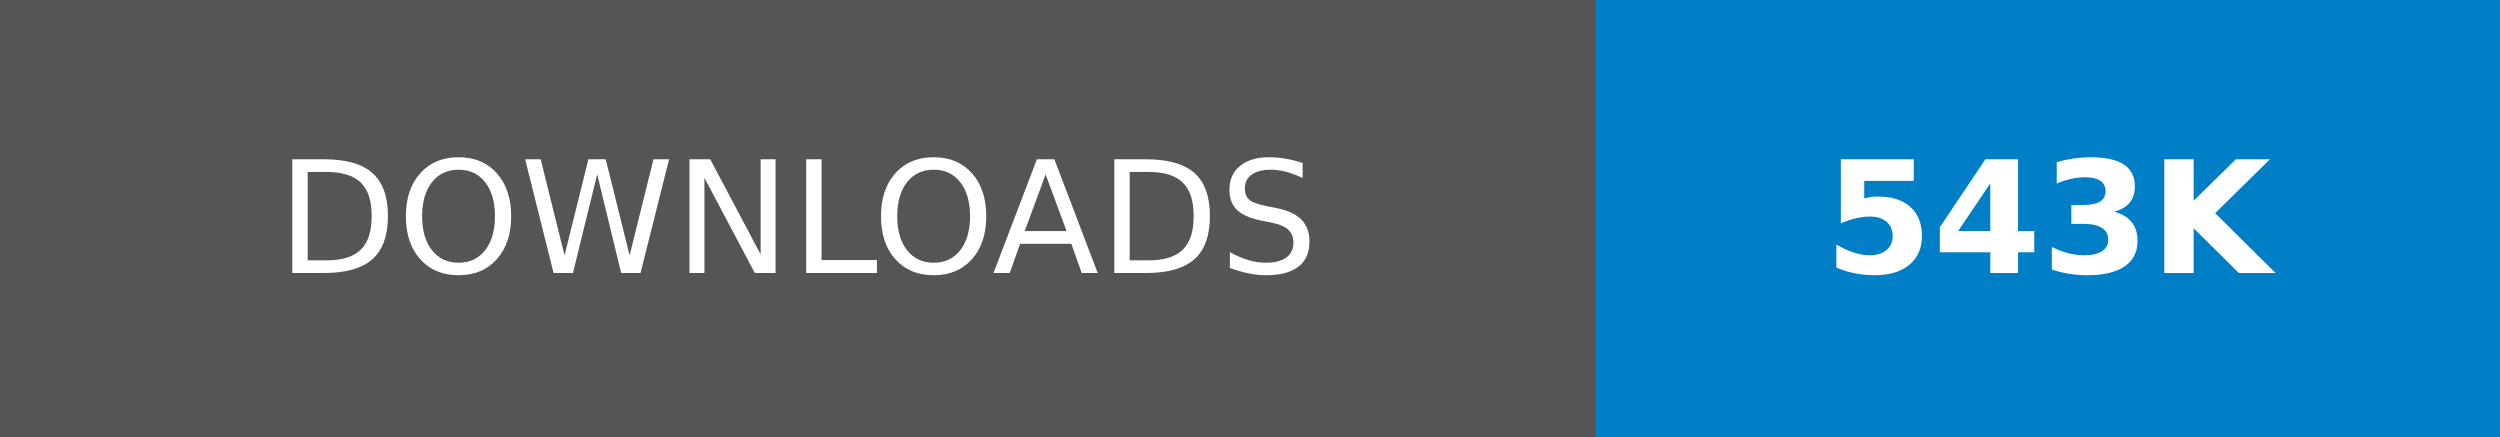
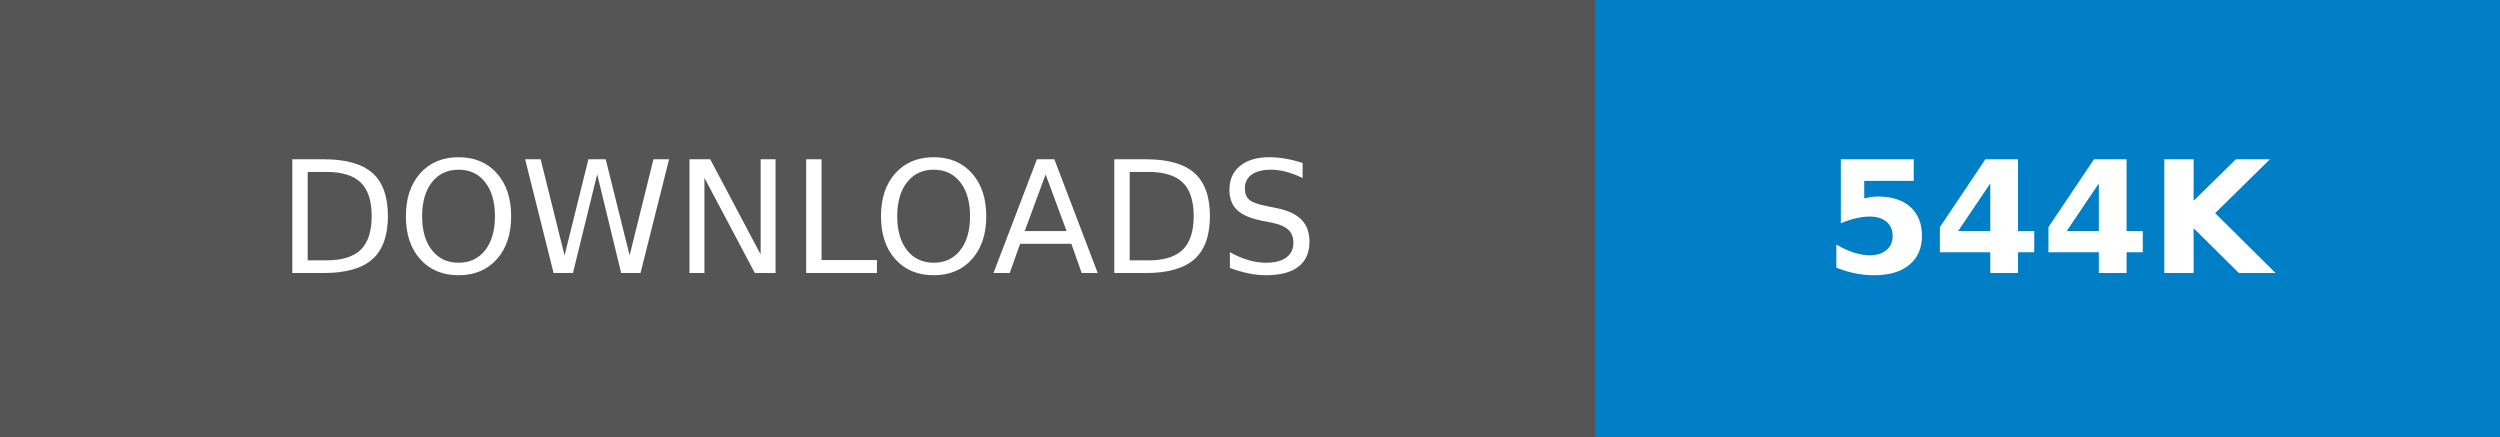
- <svg xmlns="http://www.w3.org/2000/svg" width="160.25" height="28" role="img" aria-label="DOWNLOADS: 543K">
+ <svg xmlns="http://www.w3.org/2000/svg" width="160.25" height="28" role="img" aria-label="DOWNLOADS: 544K">
  <g shape-rendering="crispEdges">
    <rect width="102.25" height="28" fill="#555" />
    <rect x="102.25" width="58" height="28" fill="#007ec6" />
  </g>
  <g fill="#fff" text-anchor="middle" font-family="Verdana,Geneva,DejaVu Sans,sans-serif" text-rendering="geometricPrecision" font-size="100">
    <text transform="scale(.1)" x="511.25" y="175" textLength="782.5" fill="#fff">DOWNLOADS</text>
-     <text transform="scale(.1)" x="1312.5" y="175" textLength="340" fill="#fff" font-weight="bold">543K</text>
+     <text transform="scale(.1)" x="1312.5" y="175" textLength="340" fill="#fff" font-weight="bold">544K</text>
  </g>
</svg>
